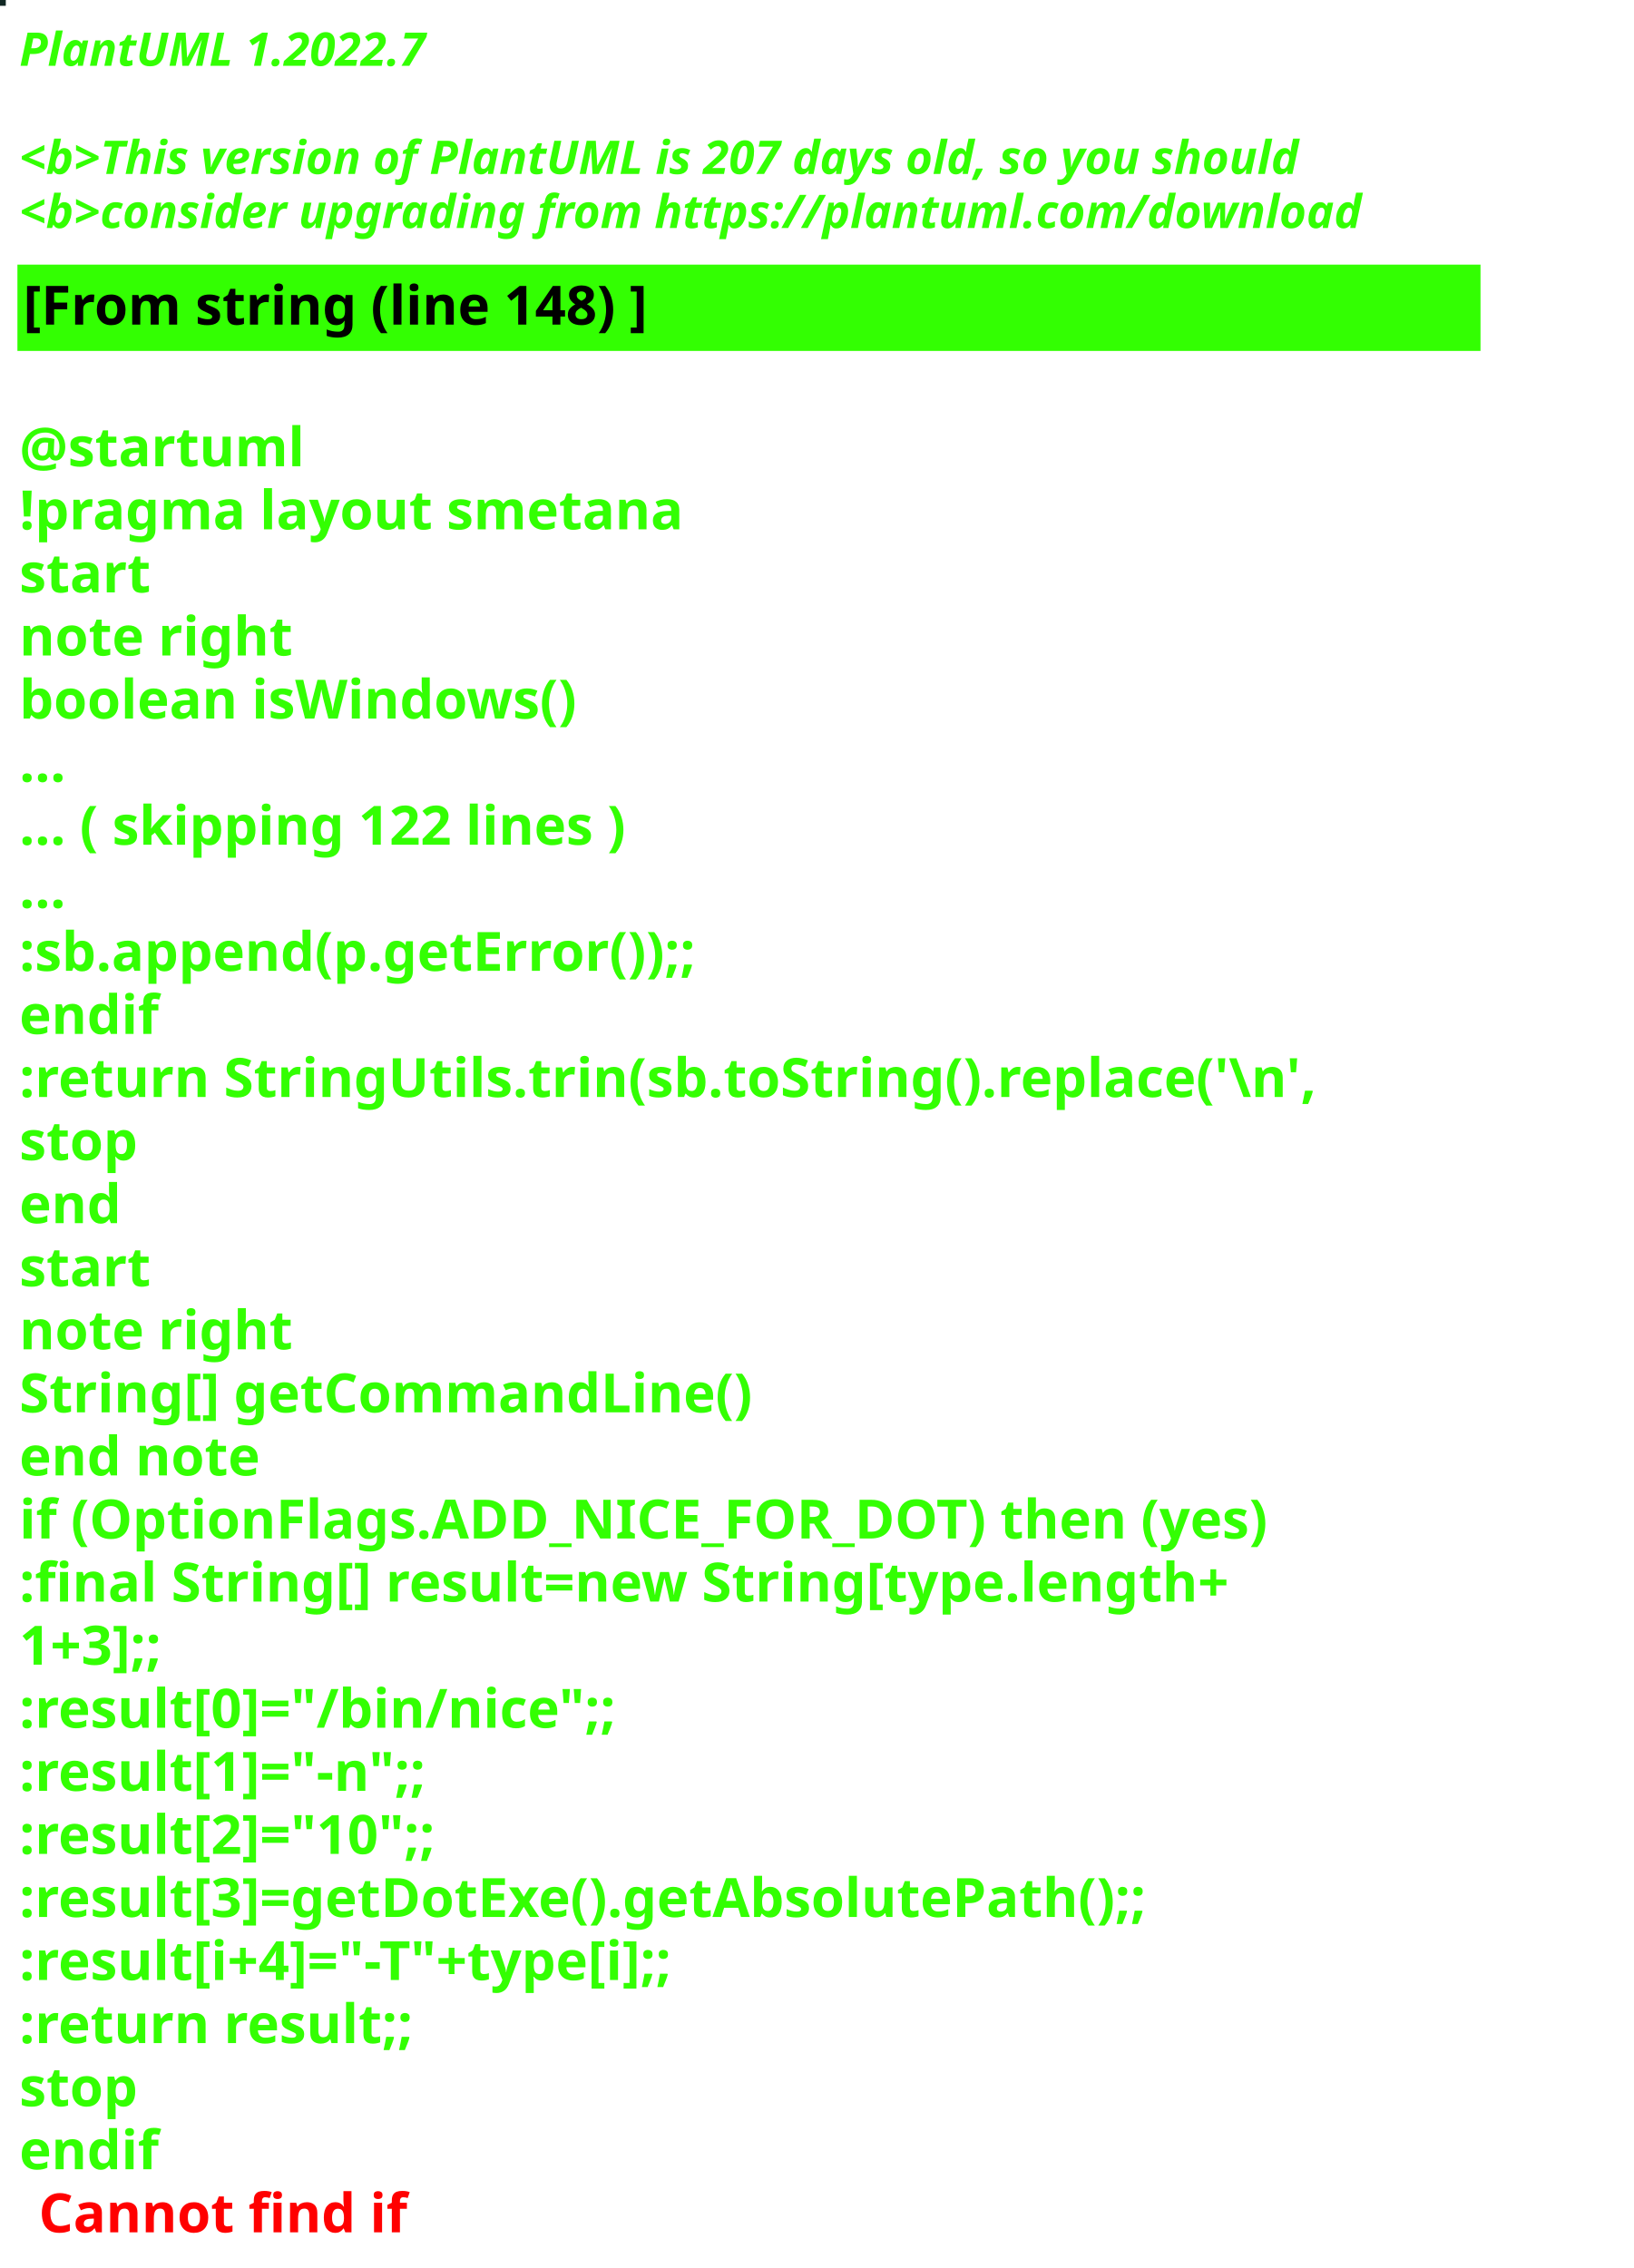
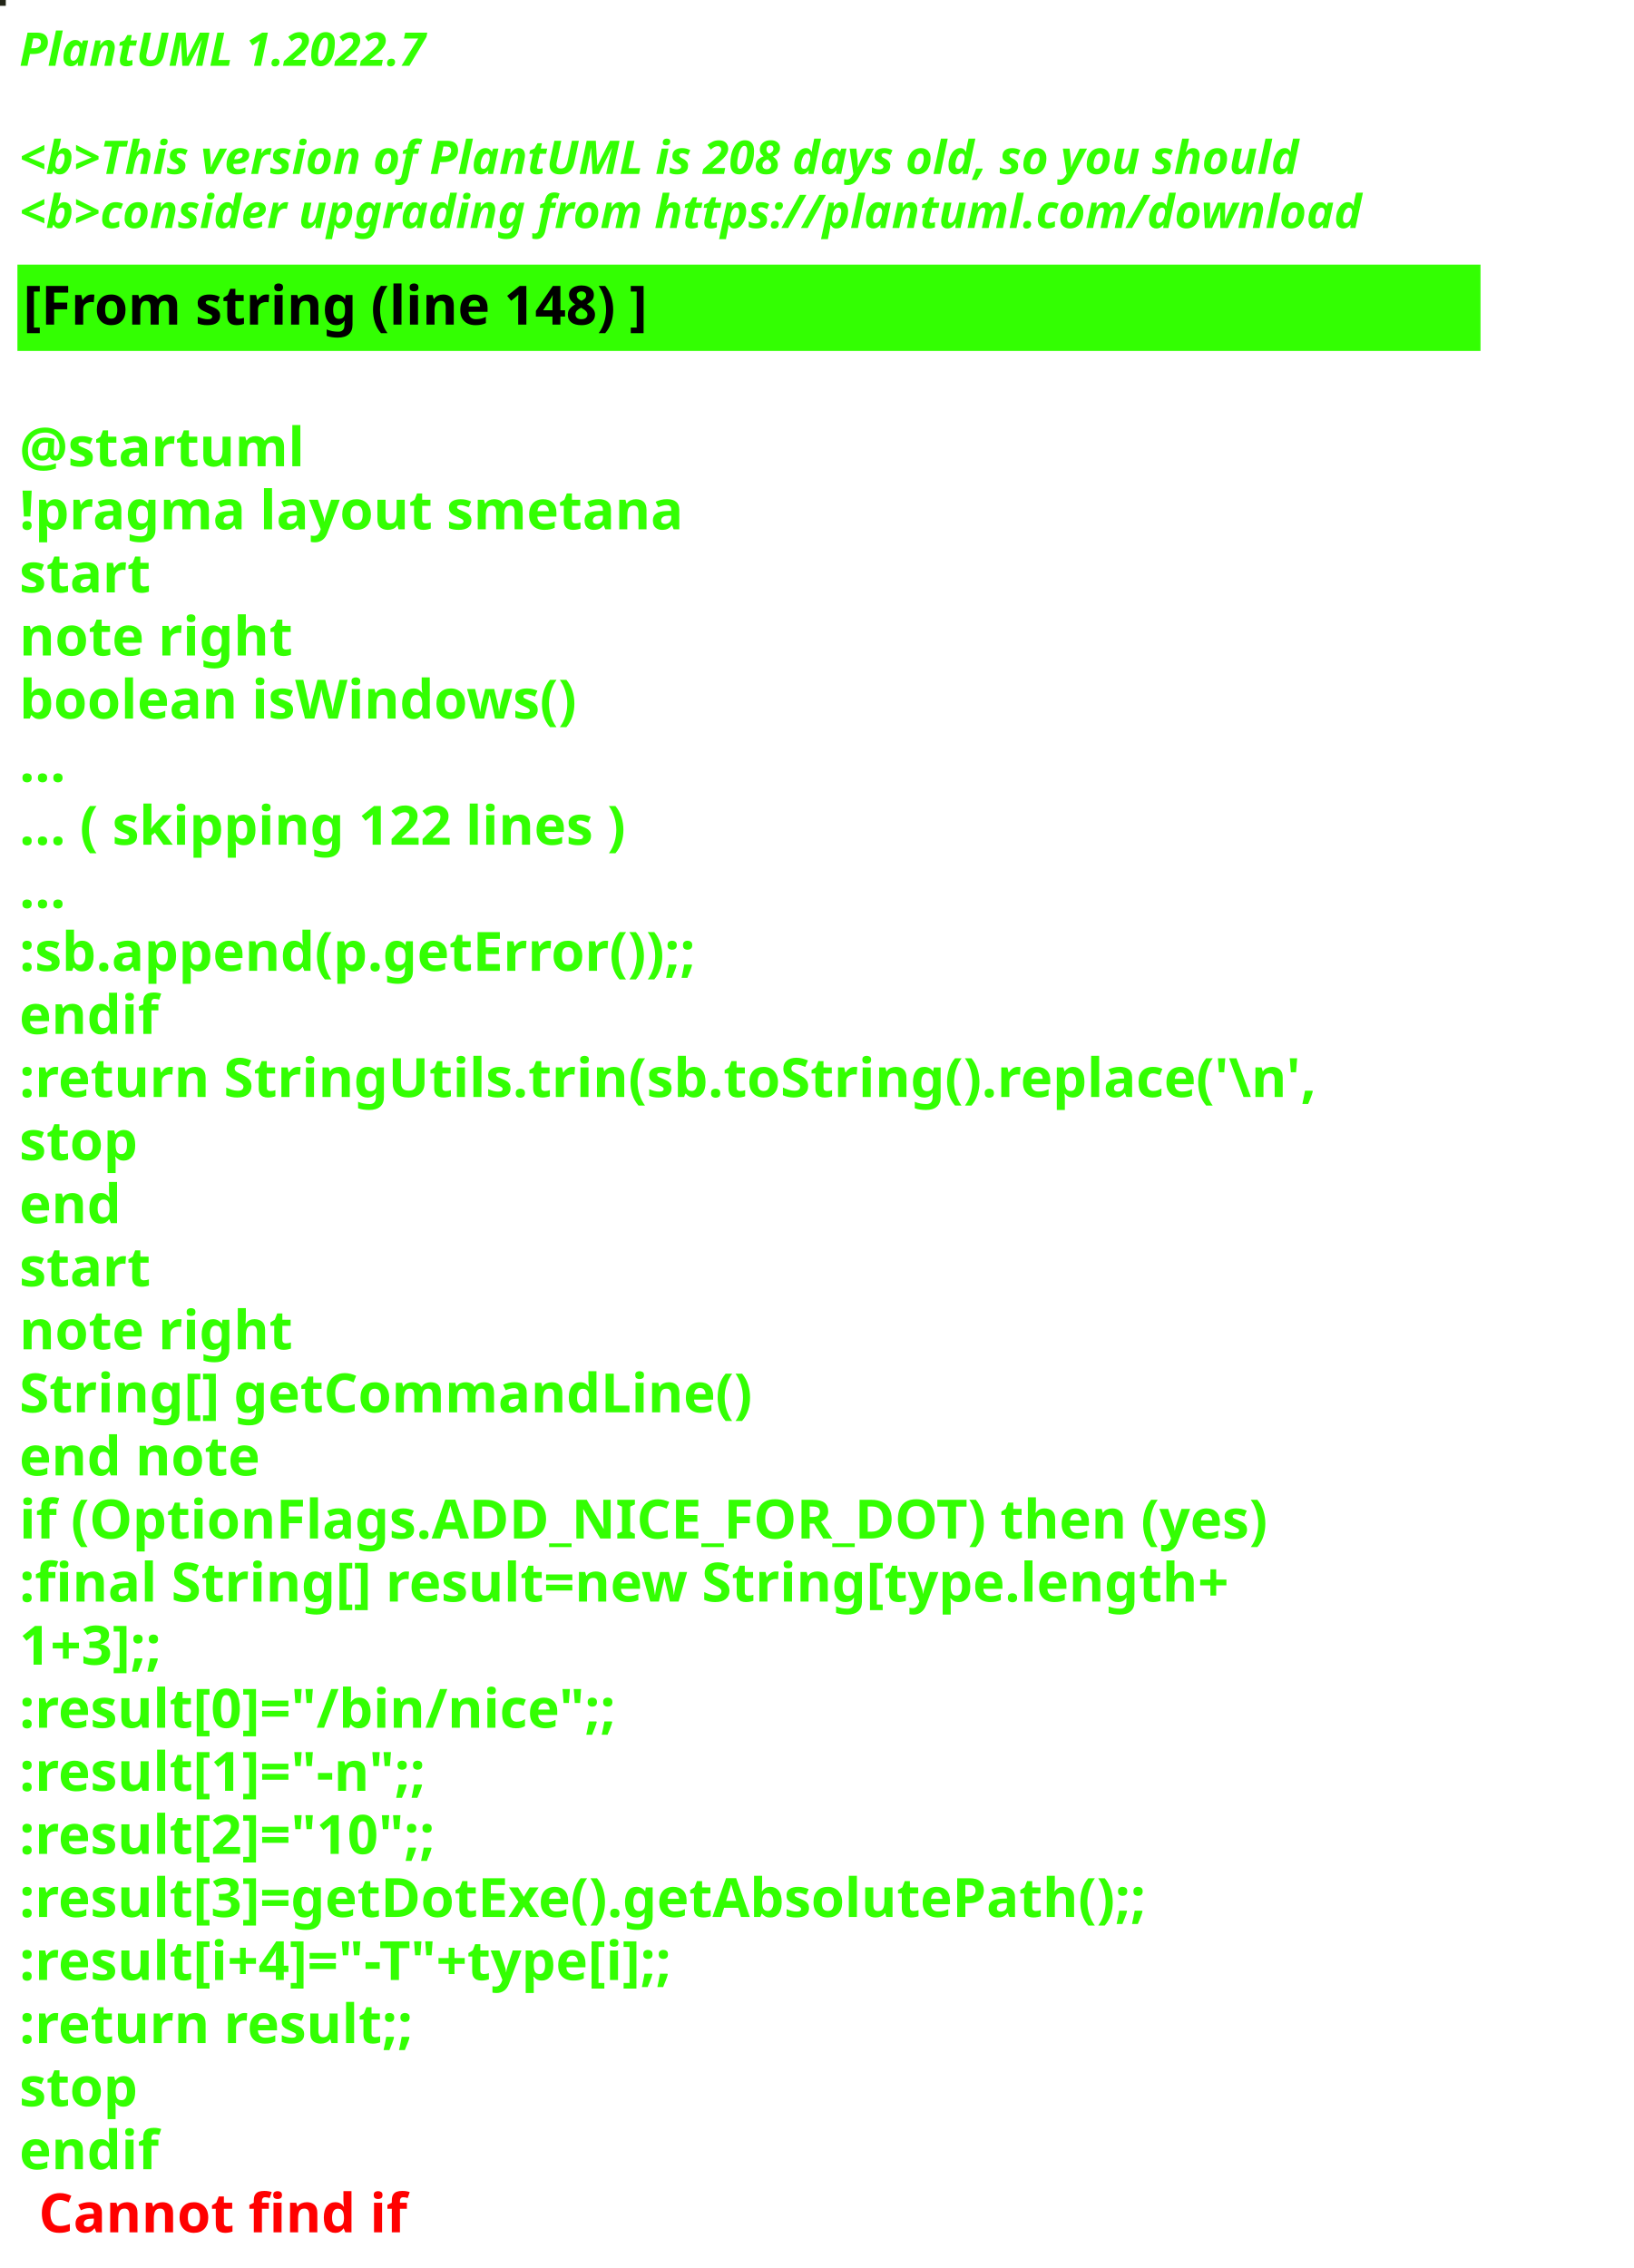
<svg xmlns="http://www.w3.org/2000/svg" contentStyleType="text/css" height="586px" preserveAspectRatio="none" style="width:422px;height:586px;background:#000000;" version="1.1" viewBox="0 0 422 586" width="422px" zoomAndPan="magnify">
  <defs />
  <g>
-     <rect fill="#102723" height="1" style="stroke:#102723;stroke-width:1.0;" width="1" x="0" y="0" />
+     <rect fill="#212517" height="1" style="stroke:#212517;stroke-width:1.0;" width="1" x="0" y="0" />
    <text fill="#33FF02" font-family="sans-serif" font-size="12" font-style="italic" font-weight="bold" lengthAdjust="spacing" textLength="127" x="5" y="17">PlantUML 1.2022.7</text>
    <text fill="#33FF02" font-family="sans-serif" font-size="12" font-style="italic" font-weight="bold" lengthAdjust="spacing" textLength="4" x="5" y="30.969"> </text>
-     <text fill="#33FF02" font-family="sans-serif" font-size="12" font-style="italic" font-weight="bold" lengthAdjust="spacing" textLength="399" x="5" y="44.938">&lt;b&gt;This version of PlantUML is 207 days old, so you should</text>
+     <text fill="#33FF02" font-family="sans-serif" font-size="12" font-style="italic" font-weight="bold" lengthAdjust="spacing" textLength="399" x="5" y="44.938">&lt;b&gt;This version of PlantUML is 208 days old, so you should</text>
    <text fill="#33FF02" font-family="sans-serif" font-size="12" font-style="italic" font-weight="bold" lengthAdjust="spacing" textLength="408" x="5" y="58.906">&lt;b&gt;consider upgrading from https://plantuml.com/download</text>
    <rect fill="#33FF02" height="21.297" style="stroke:#33FF02;stroke-width:1.0;" width="377" x="5" y="68.875" />
    <text fill="#000000" font-family="sans-serif" font-size="14" font-weight="bold" lengthAdjust="spacing" textLength="188" x="6" y="83.875">[From string (line 148) ]</text>
    <text fill="#33FF02" font-family="sans-serif" font-size="14" font-weight="bold" lengthAdjust="spacing" textLength="5" x="5" y="104.172"> </text>
    <text fill="#33FF02" font-family="sans-serif" font-size="14" font-weight="bold" lengthAdjust="spacing" textLength="79" x="5" y="120.469">@startuml</text>
    <text fill="#33FF02" font-family="sans-serif" font-size="14" font-weight="bold" lengthAdjust="spacing" textLength="190" x="5" y="136.766">!pragma layout smetana</text>
    <text fill="#33FF02" font-family="sans-serif" font-size="14" font-weight="bold" lengthAdjust="spacing" textLength="37" x="5" y="153.062">start</text>
    <text fill="#33FF02" font-family="sans-serif" font-size="14" font-weight="bold" lengthAdjust="spacing" textLength="78" x="5" y="169.359">note right</text>
    <text fill="#33FF02" font-family="sans-serif" font-size="14" font-weight="bold" lengthAdjust="spacing" textLength="165" x="5" y="185.656">boolean isWindows()</text>
    <text fill="#33FF02" font-family="sans-serif" font-size="14" font-weight="bold" lengthAdjust="spacing" textLength="15" x="5" y="201.953">...</text>
    <text fill="#33FF02" font-family="sans-serif" font-size="14" font-weight="bold" lengthAdjust="spacing" textLength="185" x="5" y="218.25">... ( skipping 122 lines )</text>
    <text fill="#33FF02" font-family="sans-serif" font-size="14" font-weight="bold" lengthAdjust="spacing" textLength="15" x="5" y="234.547">...</text>
    <text fill="#33FF02" font-family="sans-serif" font-size="14" font-weight="bold" lengthAdjust="spacing" textLength="206" x="5" y="250.844">:sb.append(p.getError());;</text>
    <text fill="#33FF02" font-family="sans-serif" font-size="14" font-weight="bold" lengthAdjust="spacing" textLength="40" x="5" y="267.141">endif</text>
    <text fill="#33FF02" font-family="sans-serif" font-size="14" font-weight="bold" lengthAdjust="spacing" textLength="377" x="5" y="283.438">:return StringUtils.trin(sb.toString().replace('\n',</text>
    <text fill="#33FF02" font-family="sans-serif" font-size="14" font-weight="bold" lengthAdjust="spacing" textLength="35" x="5" y="299.734">stop</text>
    <text fill="#33FF02" font-family="sans-serif" font-size="14" font-weight="bold" lengthAdjust="spacing" textLength="30" x="5" y="316.031">end</text>
    <text fill="#33FF02" font-family="sans-serif" font-size="14" font-weight="bold" lengthAdjust="spacing" textLength="37" x="5" y="332.328">start</text>
    <text fill="#33FF02" font-family="sans-serif" font-size="14" font-weight="bold" lengthAdjust="spacing" textLength="78" x="5" y="348.625">note right</text>
    <text fill="#33FF02" font-family="sans-serif" font-size="14" font-weight="bold" lengthAdjust="spacing" textLength="213" x="5" y="364.922">String[] getCommandLine()</text>
    <text fill="#33FF02" font-family="sans-serif" font-size="14" font-weight="bold" lengthAdjust="spacing" textLength="71" x="5" y="381.219">end note</text>
    <text fill="#33FF02" font-family="sans-serif" font-size="14" font-weight="bold" lengthAdjust="spacing" textLength="364" x="5" y="397.516">if (OptionFlags.ADD_NICE_FOR_DOT) then (yes)</text>
    <text fill="#33FF02" font-family="sans-serif" font-size="14" font-weight="bold" lengthAdjust="spacing" textLength="360" x="5" y="413.812">:final String[] result=new String[type.length+</text>
    <text fill="#33FF02" font-family="sans-serif" font-size="14" font-weight="bold" lengthAdjust="spacing" textLength="50" x="5" y="430.109">1+3];;</text>
    <text fill="#33FF02" font-family="sans-serif" font-size="14" font-weight="bold" lengthAdjust="spacing" textLength="179" x="5" y="446.406">:result[0]="/bin/nice";;</text>
    <text fill="#33FF02" font-family="sans-serif" font-size="14" font-weight="bold" lengthAdjust="spacing" textLength="128" x="5" y="462.703">:result[1]="-n";;</text>
    <text fill="#33FF02" font-family="sans-serif" font-size="14" font-weight="bold" lengthAdjust="spacing" textLength="132" x="5" y="479">:result[2]="10";;</text>
    <text fill="#33FF02" font-family="sans-serif" font-size="14" font-weight="bold" lengthAdjust="spacing" textLength="339" x="5" y="495.297">:result[3]=getDotExe().getAbsolutePath();;</text>
    <text fill="#33FF02" font-family="sans-serif" font-size="14" font-weight="bold" lengthAdjust="spacing" textLength="207" x="5" y="511.594">:result[i+4]="-T"+type[i];;</text>
    <text fill="#33FF02" font-family="sans-serif" font-size="14" font-weight="bold" lengthAdjust="spacing" textLength="119" x="5" y="527.891">:return result;;</text>
    <text fill="#33FF02" font-family="sans-serif" font-size="14" font-weight="bold" lengthAdjust="spacing" textLength="35" x="5" y="544.188">stop</text>
    <text fill="#33FF02" font-family="sans-serif" font-size="14" font-weight="bold" lengthAdjust="spacing" text-decoration="wavy underline" textLength="40" x="5" y="560.484">endif</text>
    <text fill="#FF0000" font-family="sans-serif" font-size="14" font-weight="bold" lengthAdjust="spacing" textLength="106" x="10" y="576.781">Cannot find if</text>
  </g>
</svg>
